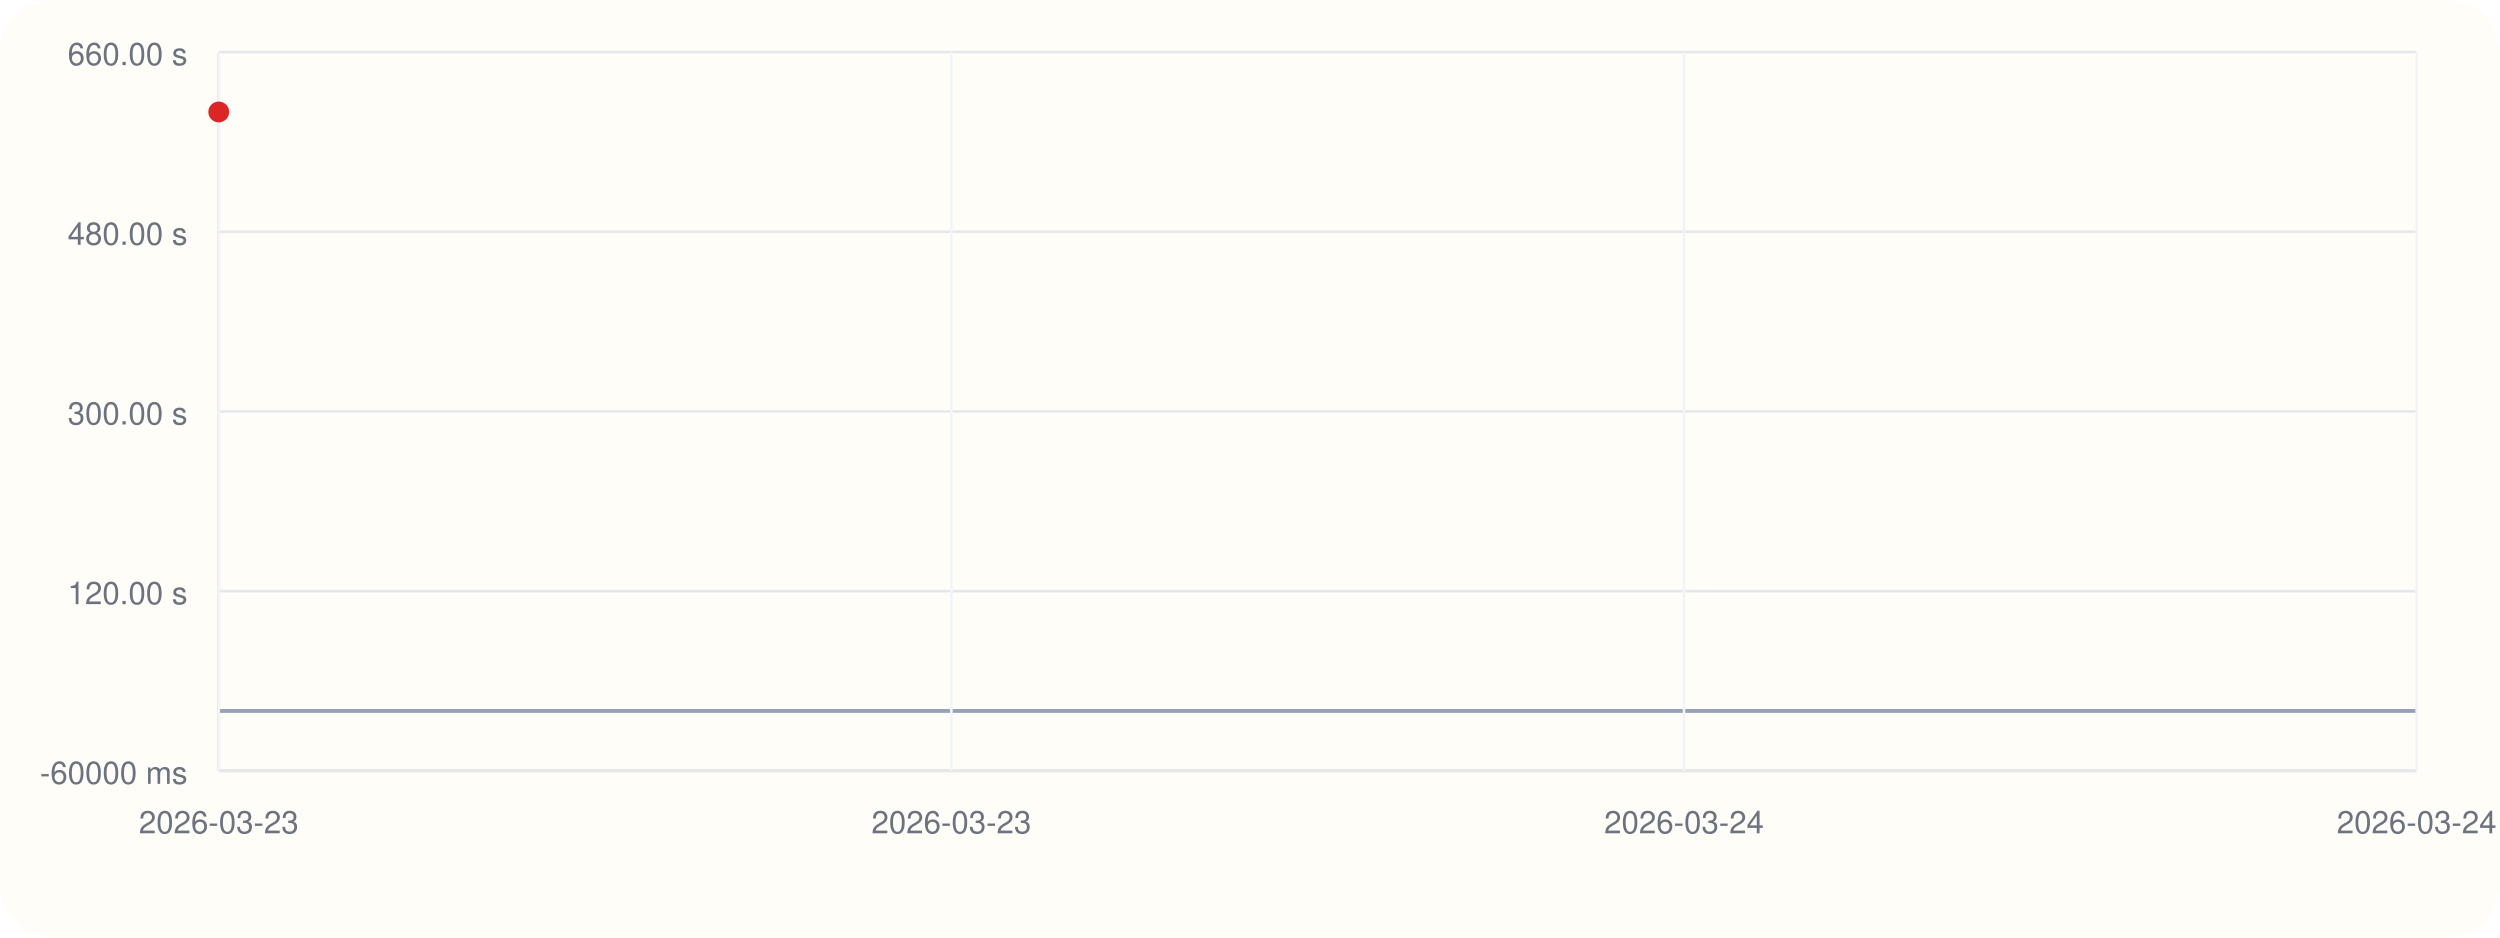
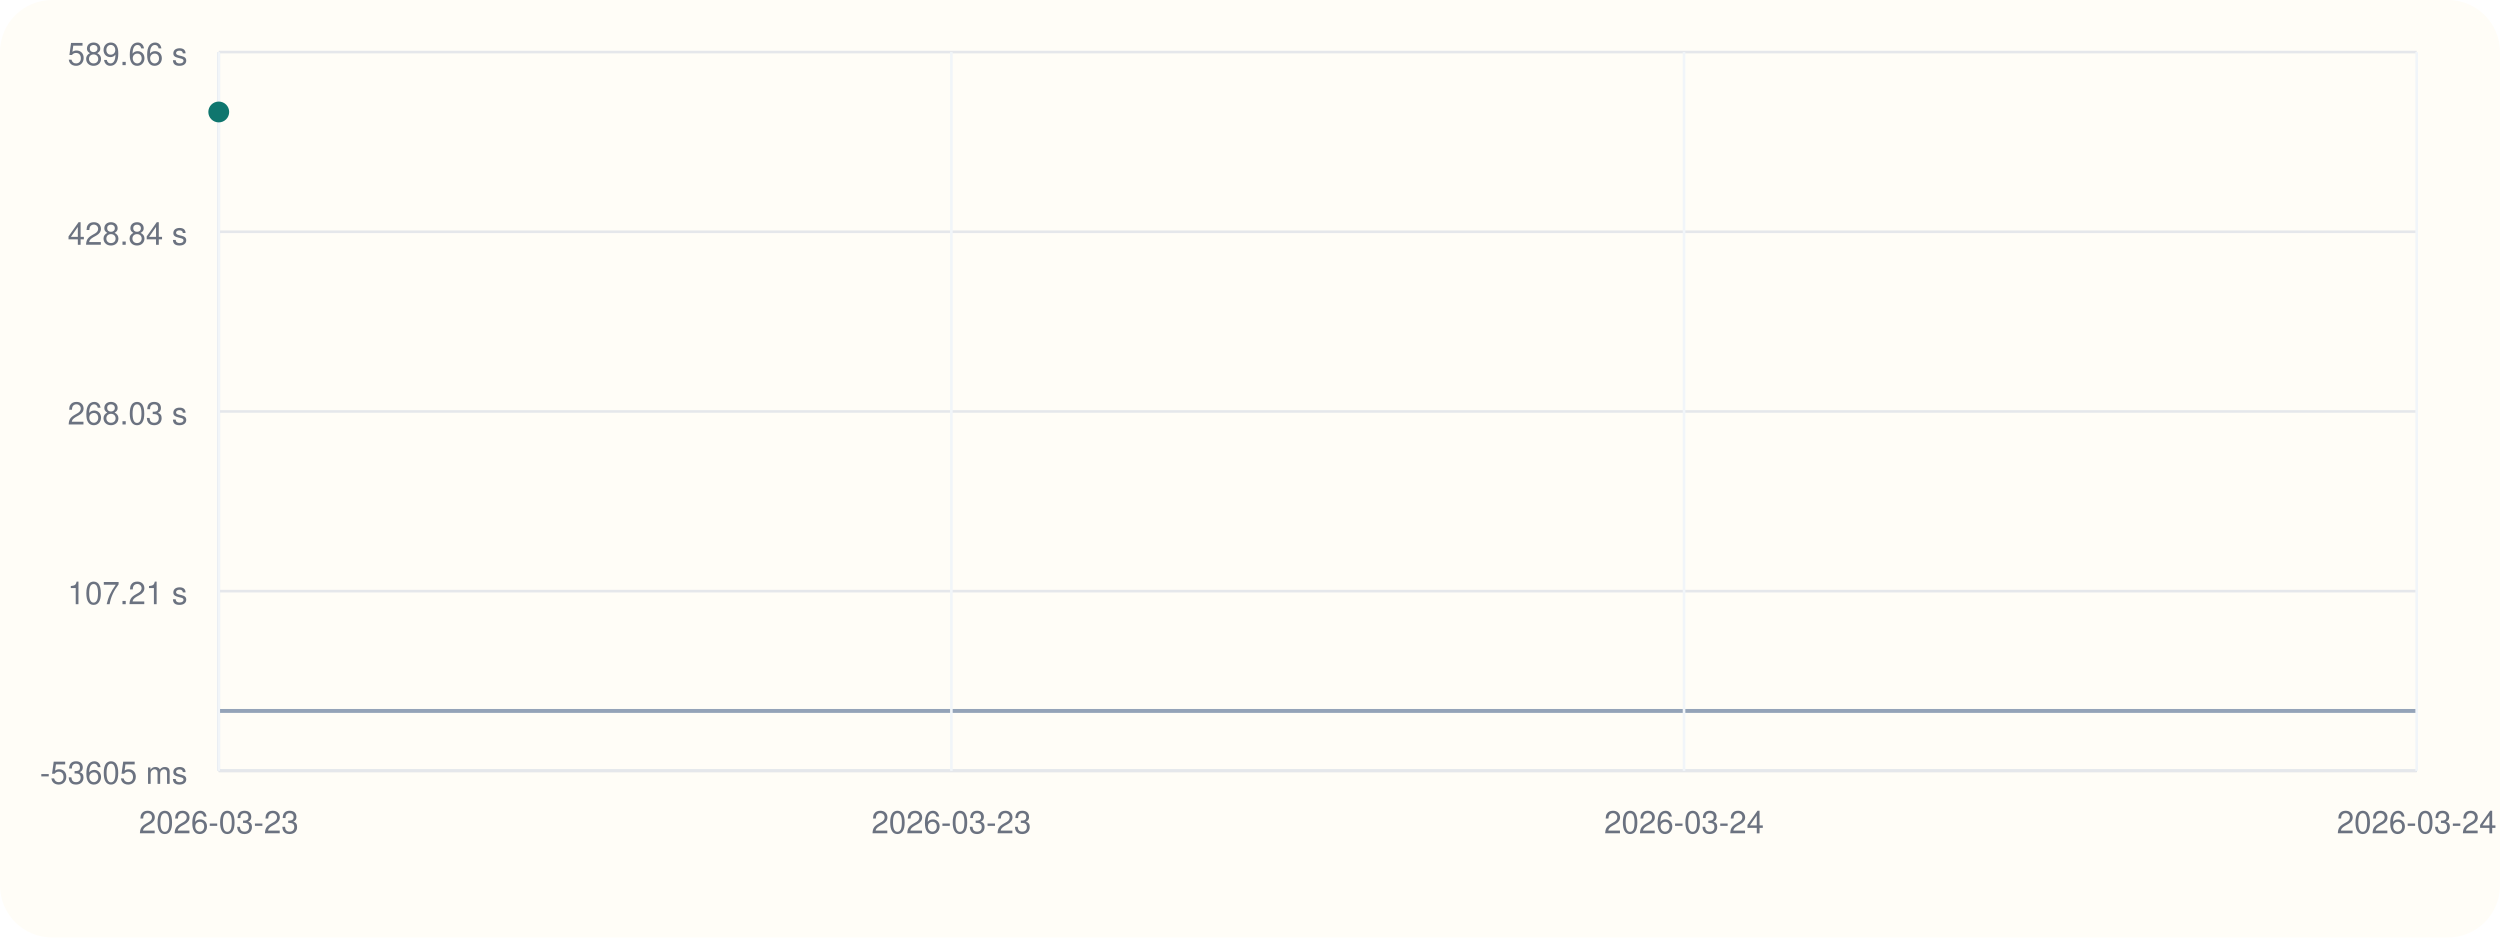
<svg xmlns="http://www.w3.org/2000/svg" viewBox="0 0 960 360">
  <rect width="960" height="360" rx="20" fill="#fffdf7" />
  <line x1="84" y1="296" x2="928" y2="296" stroke="#cbd5e1" stroke-width="1" />
  <line x1="84" y1="20" x2="84" y2="296" stroke="#cbd5e1" stroke-width="1" />
  <line x1="84" y1="273.00" x2="928" y2="273.00" stroke="#94a3b8" stroke-width="1.5" />
  <line x1="84" y1="296.00" x2="928" y2="296.00" stroke="#e5e7eb" stroke-width="1" />
-   <text x="72" y="301.00" text-anchor="end" font-size="12" font-family="Helvetica, Arial, sans-serif" fill="#6b7280">-60000 ms</text>
+   <text x="72" y="301.00" text-anchor="end" font-size="12" font-family="Helvetica, Arial, sans-serif" fill="#6b7280">-53605 ms</text>
  <line x1="84" y1="227.00" x2="928" y2="227.00" stroke="#e5e7eb" stroke-width="1" />
-   <text x="72" y="232.00" text-anchor="end" font-size="12" font-family="Helvetica, Arial, sans-serif" fill="#6b7280">120.00 s</text>
+   <text x="72" y="232.00" text-anchor="end" font-size="12" font-family="Helvetica, Arial, sans-serif" fill="#6b7280">107.21 s</text>
  <line x1="84" y1="158.00" x2="928" y2="158.00" stroke="#e5e7eb" stroke-width="1" />
-   <text x="72" y="163.00" text-anchor="end" font-size="12" font-family="Helvetica, Arial, sans-serif" fill="#6b7280">300.00 s</text>
+   <text x="72" y="163.00" text-anchor="end" font-size="12" font-family="Helvetica, Arial, sans-serif" fill="#6b7280">268.03 s</text>
  <line x1="84" y1="89.00" x2="928" y2="89.00" stroke="#e5e7eb" stroke-width="1" />
-   <text x="72" y="94.00" text-anchor="end" font-size="12" font-family="Helvetica, Arial, sans-serif" fill="#6b7280">480.00 s</text>
+   <text x="72" y="94.00" text-anchor="end" font-size="12" font-family="Helvetica, Arial, sans-serif" fill="#6b7280">428.84 s</text>
  <line x1="84" y1="20.00" x2="928" y2="20.00" stroke="#e5e7eb" stroke-width="1" />
-   <text x="72" y="25.00" text-anchor="end" font-size="12" font-family="Helvetica, Arial, sans-serif" fill="#6b7280">660.00 s</text>
+   <text x="72" y="25.00" text-anchor="end" font-size="12" font-family="Helvetica, Arial, sans-serif" fill="#6b7280">589.66 s</text>
  <line x1="84.00" y1="20" x2="84.00" y2="296" stroke="#f1f5f9" stroke-width="1" />
  <text x="84.00" y="320" text-anchor="middle" font-size="12" font-family="Helvetica, Arial, sans-serif" fill="#6b7280">2026-03-23</text>
  <line x1="365.33" y1="20" x2="365.33" y2="296" stroke="#f1f5f9" stroke-width="1" />
  <text x="365.33" y="320" text-anchor="middle" font-size="12" font-family="Helvetica, Arial, sans-serif" fill="#6b7280">2026-03-23</text>
  <line x1="646.67" y1="20" x2="646.67" y2="296" stroke="#f1f5f9" stroke-width="1" />
  <text x="646.67" y="320" text-anchor="middle" font-size="12" font-family="Helvetica, Arial, sans-serif" fill="#6b7280">2026-03-24</text>
  <line x1="928.00" y1="20" x2="928.00" y2="296" stroke="#f1f5f9" stroke-width="1" />
  <text x="928.00" y="320" text-anchor="middle" font-size="12" font-family="Helvetica, Arial, sans-serif" fill="#6b7280">2026-03-24</text>
-   <circle cx="84.00" cy="43.00" r="4" fill="#dc2626" />
+   <circle cx="84.00" cy="43.00" r="4" fill="#0f766e" />
</svg>
